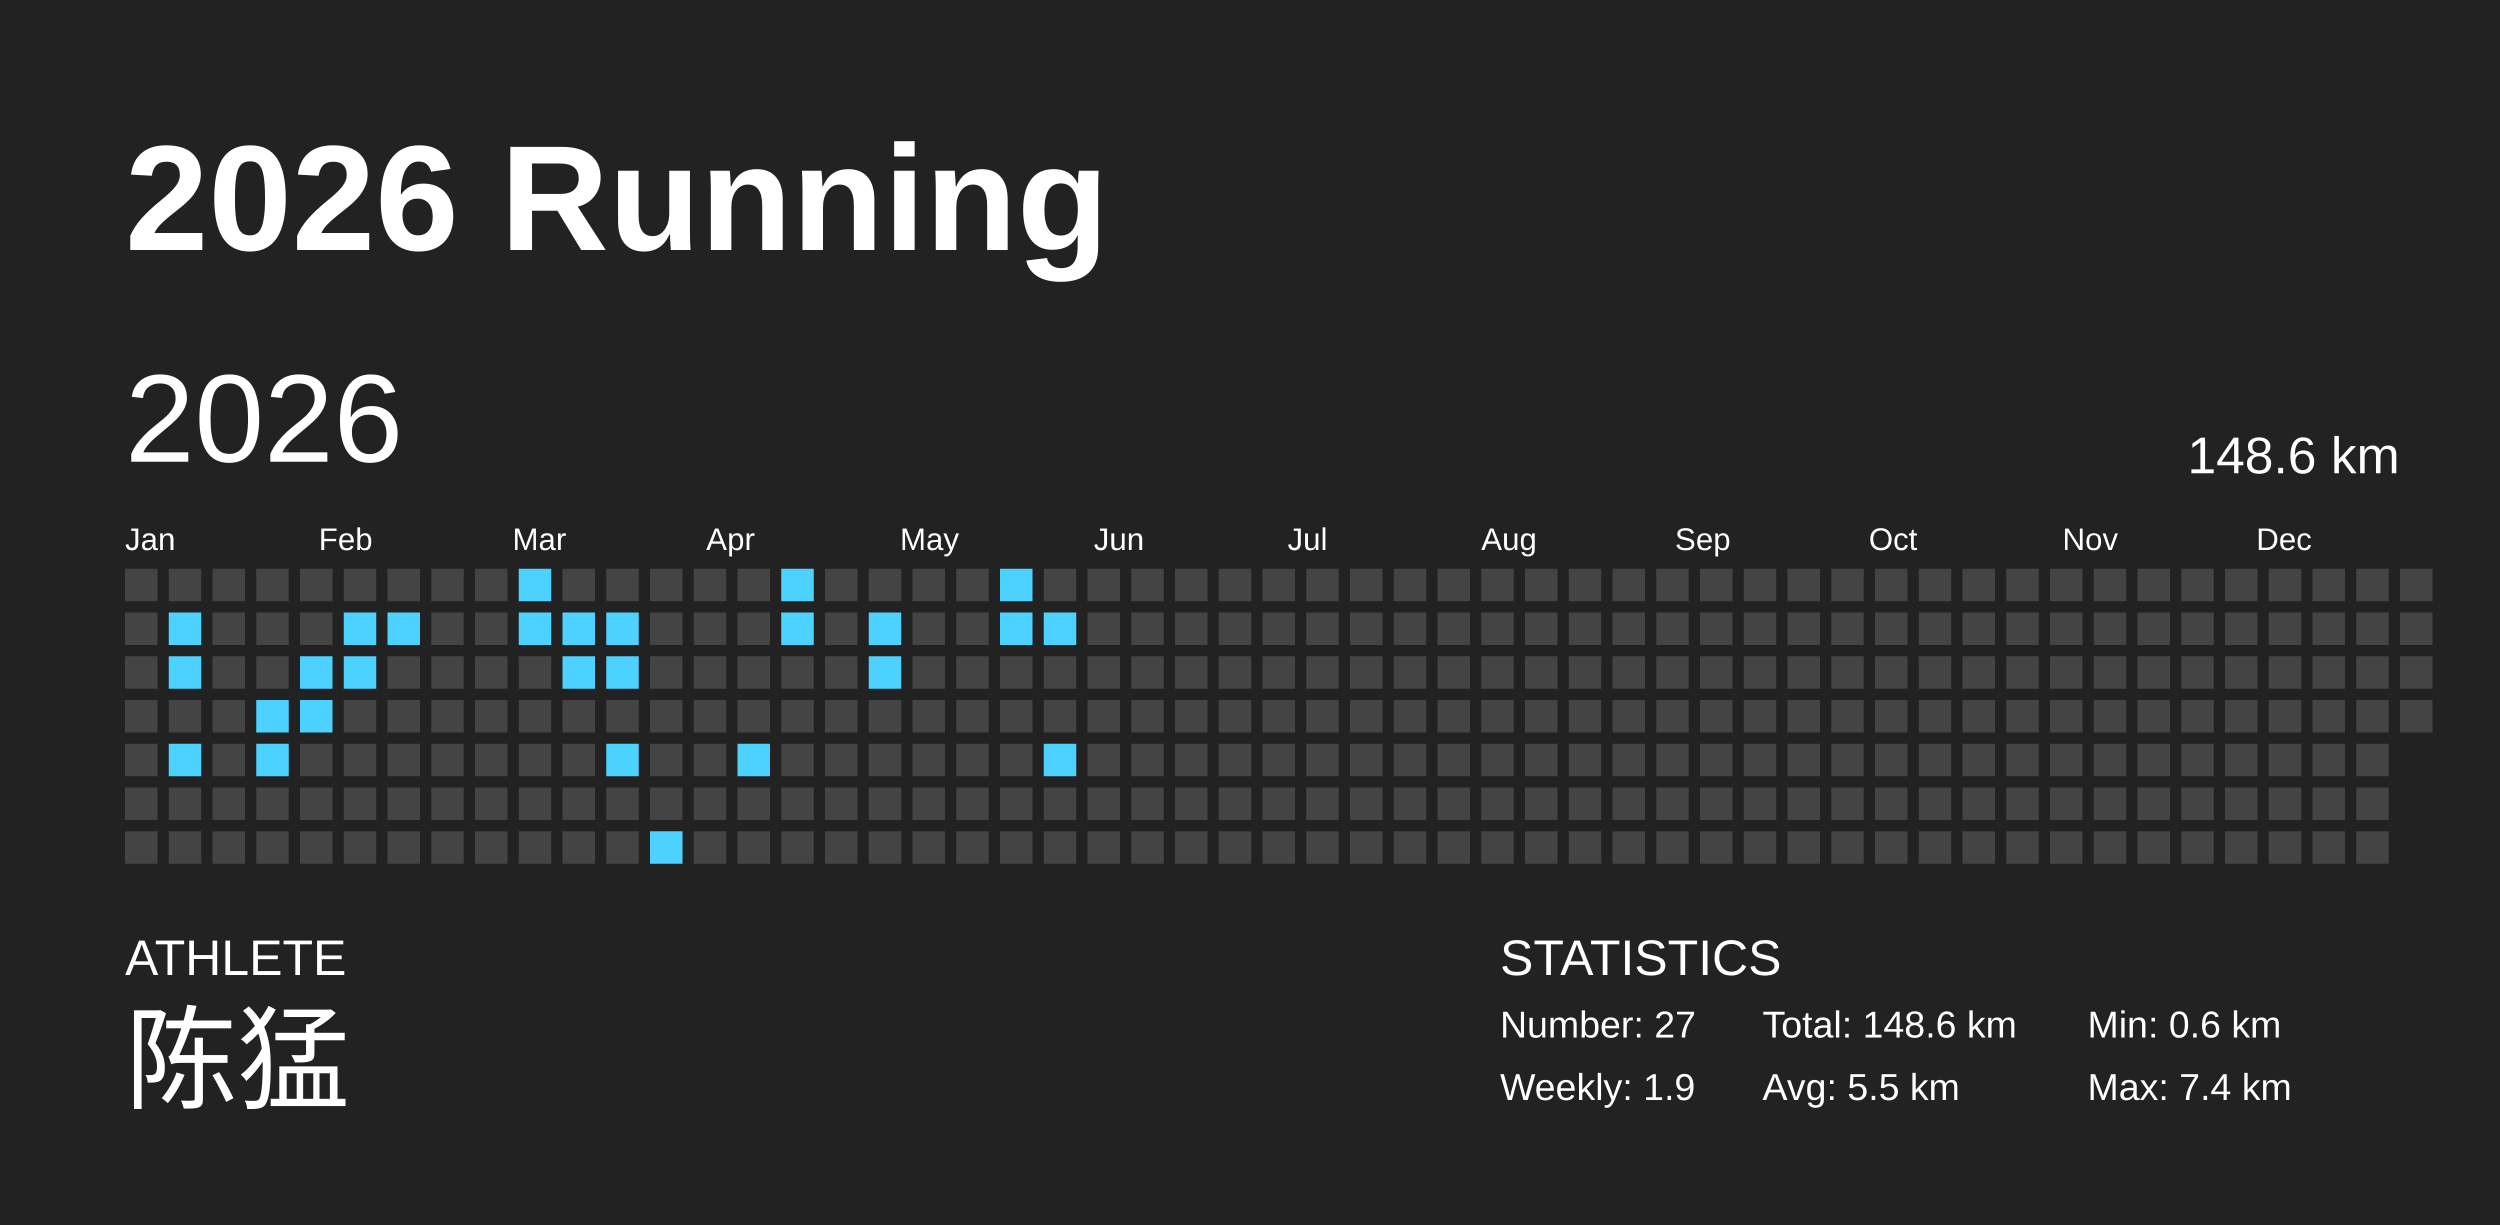
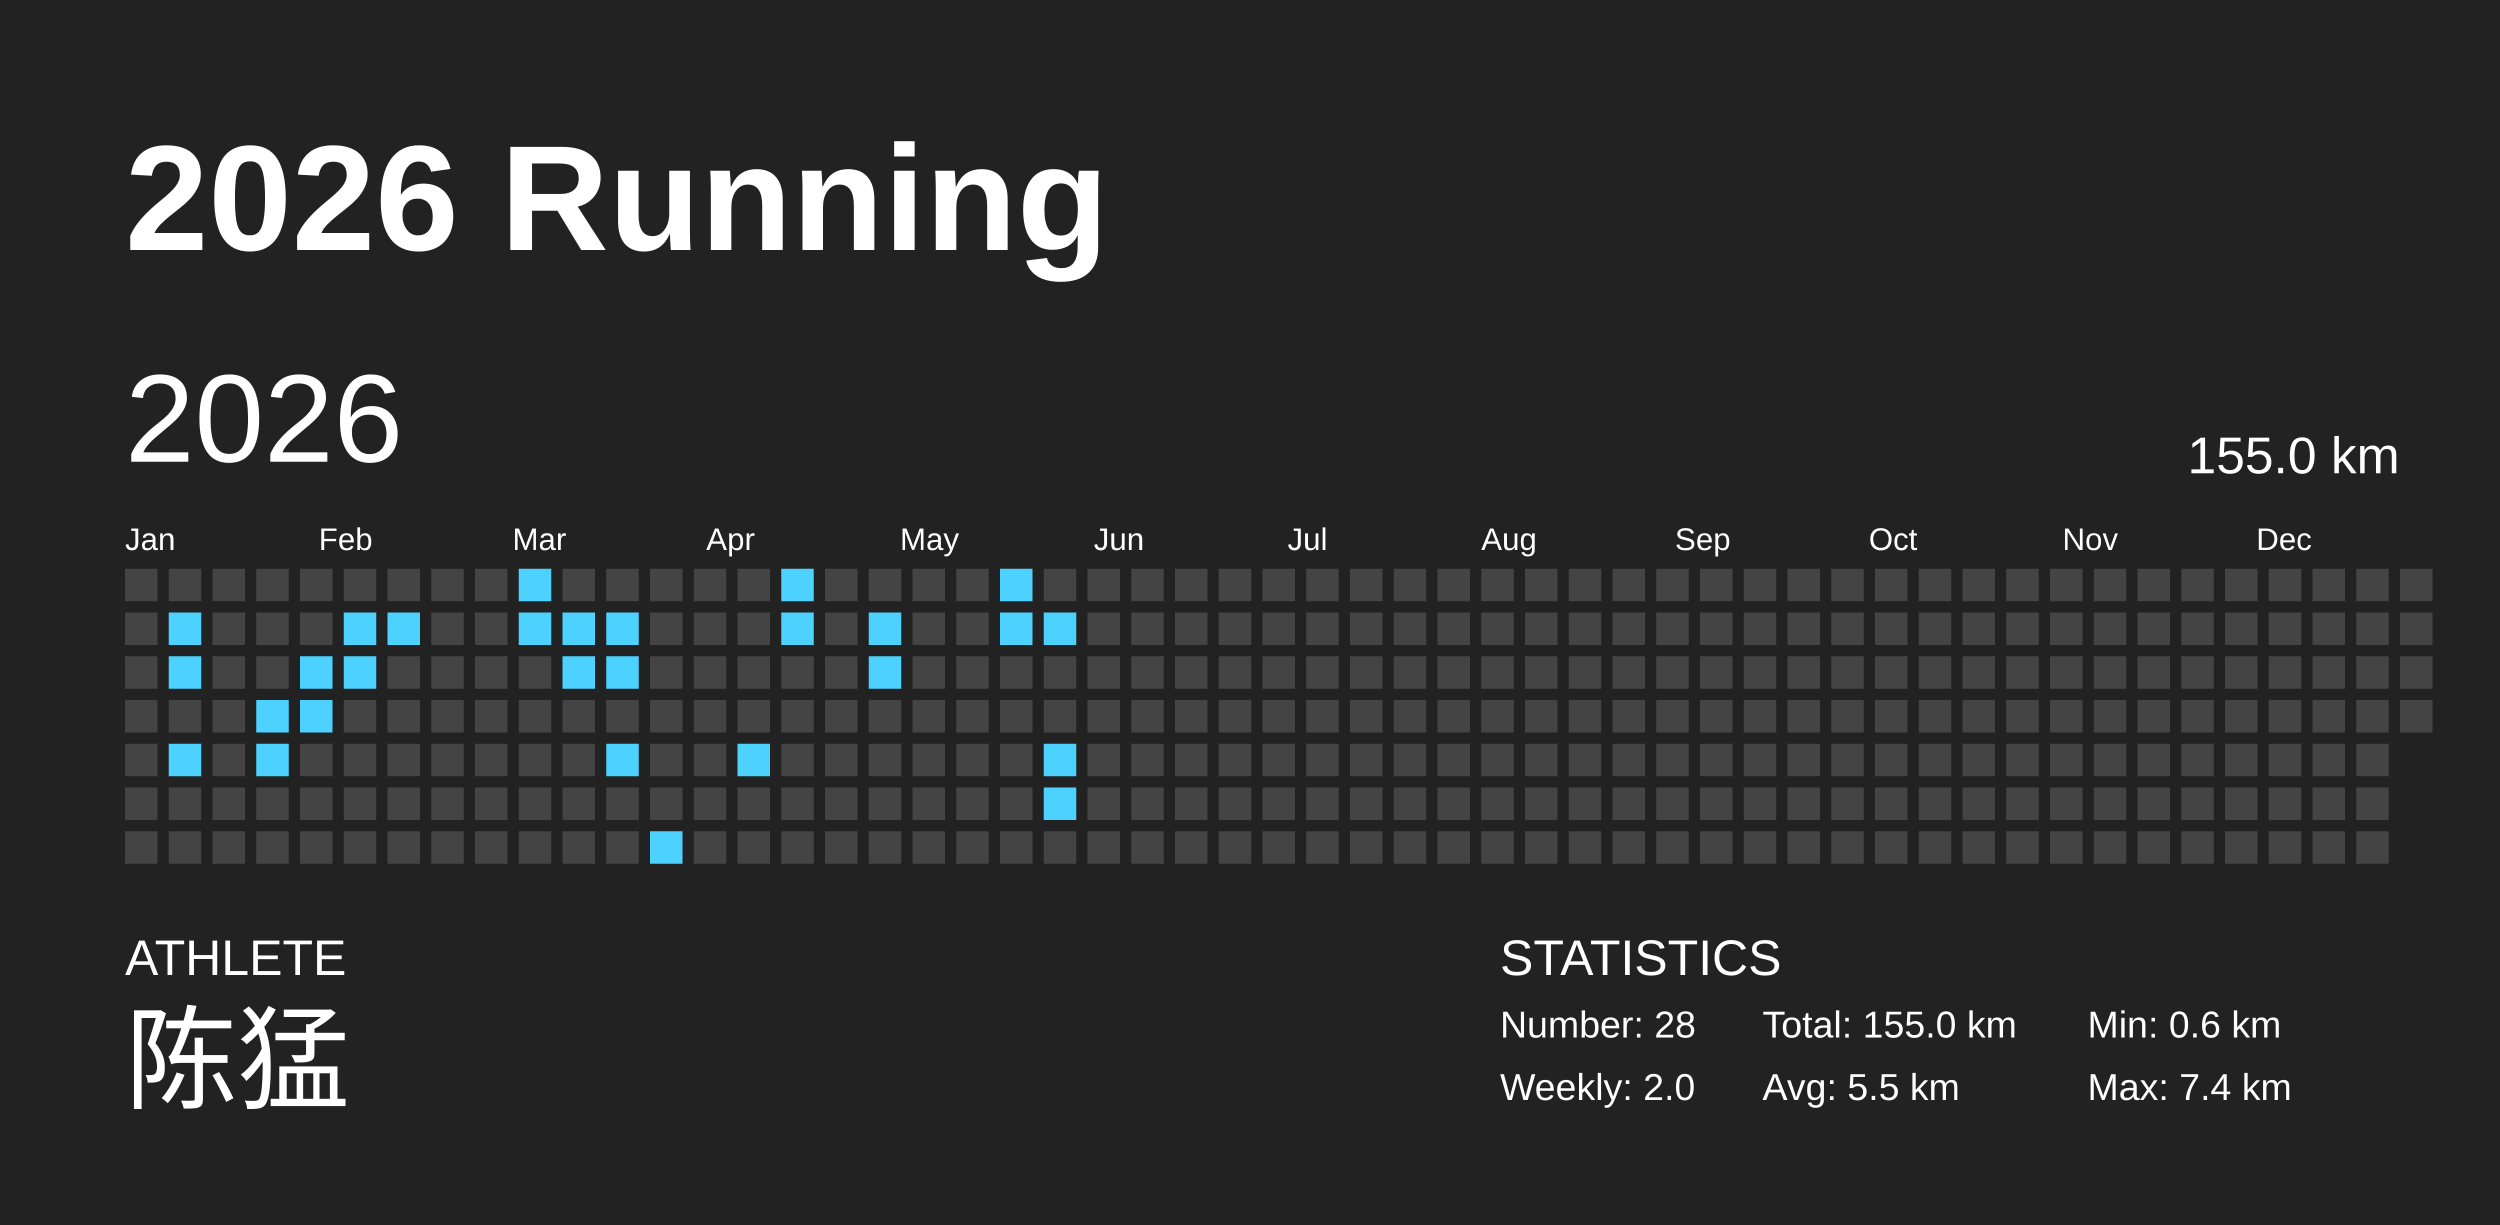
<svg xmlns="http://www.w3.org/2000/svg" baseProfile="full" height="98mm" version="1.1" viewBox="0,0,200,98" width="200mm">
  <defs />
  <rect fill="#222222" height="98" width="200" x="0" y="0" />
  <text fill="#FFFFFF" style="font-size:12px; font-family:Arial; font-weight:bold;" x="10" y="20">2026 Running</text>
  <text fill="#FFFFFF" style="font-size:4px; font-family:Arial" x="10" y="78">ATHLETE</text>
  <text fill="#FFFFFF" style="font-size:9px; font-family:Arial" x="10" y="88">陈猛</text>
  <text fill="#FFFFFF" style="font-size:4px; font-family:Arial" x="120" y="78">STATISTICS</text>
-   <text fill="#FFFFFF" style="font-size:3px; font-family:Arial" x="120" y="83">Number: 27</text>
-   <text fill="#FFFFFF" style="font-size:3px; font-family:Arial" x="120" y="88">Weekly: 1.9</text>
-   <text fill="#FFFFFF" style="font-size:3px; font-family:Arial" x="141" y="83">Total: 148.6 km</text>
+   <text fill="#FFFFFF" style="font-size:3px; font-family:Arial" x="120" y="83">Number: 28</text>
+   <text fill="#FFFFFF" style="font-size:3px; font-family:Arial" x="120" y="88">Weekly: 2.0</text>
+   <text fill="#FFFFFF" style="font-size:3px; font-family:Arial" x="141" y="83">Total: 155.0 km</text>
  <text fill="#FFFFFF" style="font-size:3px; font-family:Arial" x="141" y="88">Avg: 5.5 km</text>
  <text fill="#FFFFFF" style="font-size:3px; font-family:Arial" x="167" y="83">Min: 0.6 km</text>
  <text fill="#FFFFFF" style="font-size:3px; font-family:Arial" x="167" y="88">Max: 7.4 km</text>
  <text dominant-baseline="hanging" fill="#FFFFFF" style="font-size:10.0px; font-family:Arial;" x="10" y="30">2026</text>
-   <text dominant-baseline="hanging" fill="#FFFFFF" style="font-size:4.125px; font-family:Arial;" x="175" y="35">148.6 km</text>
+   <text dominant-baseline="hanging" fill="#FFFFFF" style="font-size:4.125px; font-family:Arial;" x="175" y="35">155.0 km</text>
  <text fill="#FFFFFF" style="font-size:2.5px; font-family:Arial" x="10.0" y="44">Jan</text>
  <text fill="#FFFFFF" style="font-size:2.5px; font-family:Arial" x="25.5" y="44">Feb</text>
  <text fill="#FFFFFF" style="font-size:2.5px; font-family:Arial" x="41.0" y="44">Mar</text>
  <text fill="#FFFFFF" style="font-size:2.5px; font-family:Arial" x="56.5" y="44">Apr</text>
  <text fill="#FFFFFF" style="font-size:2.5px; font-family:Arial" x="72.0" y="44">May</text>
  <text fill="#FFFFFF" style="font-size:2.5px; font-family:Arial" x="87.5" y="44">Jun</text>
  <text fill="#FFFFFF" style="font-size:2.5px; font-family:Arial" x="103.0" y="44">Jul</text>
  <text fill="#FFFFFF" style="font-size:2.5px; font-family:Arial" x="118.5" y="44">Aug</text>
  <text fill="#FFFFFF" style="font-size:2.5px; font-family:Arial" x="134.0" y="44">Sep</text>
  <text fill="#FFFFFF" style="font-size:2.5px; font-family:Arial" x="149.5" y="44">Oct</text>
  <text fill="#FFFFFF" style="font-size:2.5px; font-family:Arial" x="165.0" y="44">Nov</text>
  <text fill="#FFFFFF" style="font-size:2.5px; font-family:Arial" x="180.5" y="44">Dec</text>
  <rect fill="#444444" height="2.6" width="2.6" x="10.0" y="45.5" />
  <rect fill="#444444" height="2.6" width="2.6" x="10.0" y="49.0" />
  <rect fill="#444444" height="2.6" width="2.6" x="10.0" y="52.5" />
  <rect fill="#444444" height="2.6" width="2.6" x="10.0" y="56.0" />
  <rect fill="#444444" height="2.6" width="2.6" x="10.0" y="59.5" />
  <rect fill="#444444" height="2.6" width="2.6" x="10.0" y="63.0" />
  <rect fill="#444444" height="2.6" width="2.6" x="10.0" y="66.5" />
  <rect fill="#444444" height="2.6" width="2.6" x="13.5" y="45.5" />
  <rect fill="#4dd2ff" height="2.6" width="2.6" x="13.5" y="49.0" />
  <rect fill="#4dd2ff" height="2.6" width="2.6" x="13.5" y="52.5" />
  <rect fill="#444444" height="2.6" width="2.6" x="13.5" y="56.0" />
  <rect fill="#4dd2ff" height="2.6" width="2.6" x="13.5" y="59.5" />
  <rect fill="#444444" height="2.6" width="2.6" x="13.5" y="63.0" />
  <rect fill="#444444" height="2.6" width="2.6" x="13.5" y="66.5" />
  <rect fill="#444444" height="2.6" width="2.6" x="17.0" y="45.5" />
  <rect fill="#444444" height="2.6" width="2.6" x="17.0" y="49.0" />
  <rect fill="#444444" height="2.6" width="2.6" x="17.0" y="52.5" />
  <rect fill="#444444" height="2.6" width="2.6" x="17.0" y="56.0" />
  <rect fill="#444444" height="2.6" width="2.6" x="17.0" y="59.5" />
  <rect fill="#444444" height="2.6" width="2.6" x="17.0" y="63.0" />
  <rect fill="#444444" height="2.6" width="2.6" x="17.0" y="66.5" />
  <rect fill="#444444" height="2.6" width="2.6" x="20.5" y="45.5" />
  <rect fill="#444444" height="2.6" width="2.6" x="20.5" y="49.0" />
  <rect fill="#444444" height="2.6" width="2.6" x="20.5" y="52.5" />
  <rect fill="#4dd2ff" height="2.6" width="2.6" x="20.5" y="56.0" />
  <rect fill="#4dd2ff" height="2.6" width="2.6" x="20.5" y="59.5" />
  <rect fill="#444444" height="2.6" width="2.6" x="20.5" y="63.0" />
  <rect fill="#444444" height="2.6" width="2.6" x="20.5" y="66.5" />
  <rect fill="#444444" height="2.6" width="2.6" x="24.0" y="45.5" />
  <rect fill="#444444" height="2.6" width="2.6" x="24.0" y="49.0" />
  <rect fill="#4dd2ff" height="2.6" width="2.6" x="24.0" y="52.5" />
  <rect fill="#4dd2ff" height="2.6" width="2.6" x="24.0" y="56.0" />
  <rect fill="#444444" height="2.6" width="2.6" x="24.0" y="59.5" />
  <rect fill="#444444" height="2.6" width="2.6" x="24.0" y="63.0" />
  <rect fill="#444444" height="2.6" width="2.6" x="24.0" y="66.5" />
  <rect fill="#444444" height="2.6" width="2.6" x="27.5" y="45.5" />
  <rect fill="#4dd2ff" height="2.6" width="2.6" x="27.5" y="49.0" />
  <rect fill="#4dd2ff" height="2.6" width="2.6" x="27.5" y="52.5" />
  <rect fill="#444444" height="2.6" width="2.6" x="27.5" y="56.0" />
  <rect fill="#444444" height="2.6" width="2.6" x="27.5" y="59.5" />
  <rect fill="#444444" height="2.6" width="2.6" x="27.5" y="63.0" />
  <rect fill="#444444" height="2.6" width="2.6" x="27.5" y="66.5" />
  <rect fill="#444444" height="2.6" width="2.6" x="31.0" y="45.5" />
  <rect fill="#4dd2ff" height="2.6" width="2.6" x="31.0" y="49.0" />
  <rect fill="#444444" height="2.6" width="2.6" x="31.0" y="52.5" />
  <rect fill="#444444" height="2.6" width="2.6" x="31.0" y="56.0" />
  <rect fill="#444444" height="2.6" width="2.6" x="31.0" y="59.5" />
  <rect fill="#444444" height="2.6" width="2.6" x="31.0" y="63.0" />
  <rect fill="#444444" height="2.6" width="2.6" x="31.0" y="66.5" />
  <rect fill="#444444" height="2.6" width="2.6" x="34.5" y="45.5" />
  <rect fill="#444444" height="2.6" width="2.6" x="34.5" y="49.0" />
  <rect fill="#444444" height="2.6" width="2.6" x="34.5" y="52.5" />
  <rect fill="#444444" height="2.6" width="2.6" x="34.5" y="56.0" />
  <rect fill="#444444" height="2.6" width="2.6" x="34.5" y="59.5" />
  <rect fill="#444444" height="2.6" width="2.6" x="34.5" y="63.0" />
  <rect fill="#444444" height="2.6" width="2.6" x="34.5" y="66.5" />
  <rect fill="#444444" height="2.6" width="2.6" x="38.0" y="45.5" />
  <rect fill="#444444" height="2.6" width="2.6" x="38.0" y="49.0" />
  <rect fill="#444444" height="2.6" width="2.6" x="38.0" y="52.5" />
  <rect fill="#444444" height="2.6" width="2.6" x="38.0" y="56.0" />
  <rect fill="#444444" height="2.6" width="2.6" x="38.0" y="59.5" />
  <rect fill="#444444" height="2.6" width="2.6" x="38.0" y="63.0" />
  <rect fill="#444444" height="2.6" width="2.6" x="38.0" y="66.5" />
  <rect fill="#4dd2ff" height="2.6" width="2.6" x="41.5" y="45.5" />
  <rect fill="#4dd2ff" height="2.6" width="2.6" x="41.5" y="49.0" />
  <rect fill="#444444" height="2.6" width="2.6" x="41.5" y="52.5" />
  <rect fill="#444444" height="2.6" width="2.6" x="41.5" y="56.0" />
  <rect fill="#444444" height="2.6" width="2.6" x="41.5" y="59.5" />
  <rect fill="#444444" height="2.6" width="2.6" x="41.5" y="63.0" />
  <rect fill="#444444" height="2.6" width="2.6" x="41.5" y="66.5" />
  <rect fill="#444444" height="2.6" width="2.6" x="45.0" y="45.5" />
  <rect fill="#4dd2ff" height="2.6" width="2.6" x="45.0" y="49.0" />
  <rect fill="#4dd2ff" height="2.6" width="2.6" x="45.0" y="52.5" />
  <rect fill="#444444" height="2.6" width="2.6" x="45.0" y="56.0" />
  <rect fill="#444444" height="2.6" width="2.6" x="45.0" y="59.5" />
  <rect fill="#444444" height="2.6" width="2.6" x="45.0" y="63.0" />
  <rect fill="#444444" height="2.6" width="2.6" x="45.0" y="66.5" />
  <rect fill="#444444" height="2.6" width="2.6" x="48.5" y="45.5" />
  <rect fill="#4dd2ff" height="2.6" width="2.6" x="48.5" y="49.0" />
  <rect fill="#4dd2ff" height="2.6" width="2.6" x="48.5" y="52.5" />
  <rect fill="#444444" height="2.6" width="2.6" x="48.5" y="56.0" />
  <rect fill="#4dd2ff" height="2.6" width="2.6" x="48.5" y="59.5" />
  <rect fill="#444444" height="2.6" width="2.6" x="48.5" y="63.0" />
  <rect fill="#444444" height="2.6" width="2.6" x="48.5" y="66.5" />
  <rect fill="#444444" height="2.6" width="2.6" x="52.0" y="45.5" />
  <rect fill="#444444" height="2.6" width="2.6" x="52.0" y="49.0" />
  <rect fill="#444444" height="2.6" width="2.6" x="52.0" y="52.5" />
  <rect fill="#444444" height="2.6" width="2.6" x="52.0" y="56.0" />
  <rect fill="#444444" height="2.6" width="2.6" x="52.0" y="59.5" />
  <rect fill="#444444" height="2.6" width="2.6" x="52.0" y="63.0" />
  <rect fill="#4dd2ff" height="2.6" width="2.6" x="52.0" y="66.5" />
  <rect fill="#444444" height="2.6" width="2.6" x="55.5" y="45.5" />
  <rect fill="#444444" height="2.6" width="2.6" x="55.5" y="49.0" />
  <rect fill="#444444" height="2.6" width="2.6" x="55.5" y="52.5" />
  <rect fill="#444444" height="2.6" width="2.6" x="55.5" y="56.0" />
  <rect fill="#444444" height="2.6" width="2.6" x="55.5" y="59.5" />
  <rect fill="#444444" height="2.6" width="2.6" x="55.5" y="63.0" />
  <rect fill="#444444" height="2.6" width="2.6" x="55.5" y="66.5" />
  <rect fill="#444444" height="2.6" width="2.6" x="59.0" y="45.5" />
  <rect fill="#444444" height="2.6" width="2.6" x="59.0" y="49.0" />
  <rect fill="#444444" height="2.6" width="2.6" x="59.0" y="52.5" />
  <rect fill="#444444" height="2.6" width="2.6" x="59.0" y="56.0" />
  <rect fill="#4dd2ff" height="2.6" width="2.6" x="59.0" y="59.5" />
  <rect fill="#444444" height="2.6" width="2.6" x="59.0" y="63.0" />
  <rect fill="#444444" height="2.6" width="2.6" x="59.0" y="66.5" />
  <rect fill="#4dd2ff" height="2.6" width="2.6" x="62.5" y="45.5" />
  <rect fill="#4dd2ff" height="2.6" width="2.6" x="62.5" y="49.0" />
  <rect fill="#444444" height="2.6" width="2.6" x="62.5" y="52.5" />
  <rect fill="#444444" height="2.6" width="2.6" x="62.5" y="56.0" />
  <rect fill="#444444" height="2.6" width="2.6" x="62.5" y="59.5" />
  <rect fill="#444444" height="2.6" width="2.6" x="62.5" y="63.0" />
  <rect fill="#444444" height="2.6" width="2.6" x="62.5" y="66.5" />
  <rect fill="#444444" height="2.6" width="2.6" x="66.0" y="45.5" />
  <rect fill="#444444" height="2.6" width="2.6" x="66.0" y="49.0" />
  <rect fill="#444444" height="2.6" width="2.6" x="66.0" y="52.5" />
  <rect fill="#444444" height="2.6" width="2.6" x="66.0" y="56.0" />
  <rect fill="#444444" height="2.6" width="2.6" x="66.0" y="59.5" />
  <rect fill="#444444" height="2.6" width="2.6" x="66.0" y="63.0" />
  <rect fill="#444444" height="2.6" width="2.6" x="66.0" y="66.5" />
  <rect fill="#444444" height="2.6" width="2.6" x="69.5" y="45.5" />
  <rect fill="#4dd2ff" height="2.6" width="2.6" x="69.5" y="49.0" />
  <rect fill="#4dd2ff" height="2.6" width="2.6" x="69.5" y="52.5" />
  <rect fill="#444444" height="2.6" width="2.6" x="69.5" y="56.0" />
  <rect fill="#444444" height="2.6" width="2.6" x="69.5" y="59.5" />
  <rect fill="#444444" height="2.6" width="2.6" x="69.5" y="63.0" />
  <rect fill="#444444" height="2.6" width="2.6" x="69.5" y="66.5" />
  <rect fill="#444444" height="2.6" width="2.6" x="73.0" y="45.5" />
  <rect fill="#444444" height="2.6" width="2.6" x="73.0" y="49.0" />
  <rect fill="#444444" height="2.6" width="2.6" x="73.0" y="52.5" />
  <rect fill="#444444" height="2.6" width="2.6" x="73.0" y="56.0" />
  <rect fill="#444444" height="2.6" width="2.6" x="73.0" y="59.5" />
  <rect fill="#444444" height="2.6" width="2.6" x="73.0" y="63.0" />
  <rect fill="#444444" height="2.6" width="2.6" x="73.0" y="66.5" />
  <rect fill="#444444" height="2.6" width="2.6" x="76.5" y="45.5" />
  <rect fill="#444444" height="2.6" width="2.6" x="76.5" y="49.0" />
  <rect fill="#444444" height="2.6" width="2.6" x="76.5" y="52.5" />
  <rect fill="#444444" height="2.6" width="2.6" x="76.5" y="56.0" />
  <rect fill="#444444" height="2.6" width="2.6" x="76.5" y="59.5" />
  <rect fill="#444444" height="2.6" width="2.6" x="76.5" y="63.0" />
  <rect fill="#444444" height="2.6" width="2.6" x="76.5" y="66.5" />
  <rect fill="#4dd2ff" height="2.6" width="2.6" x="80.0" y="45.5" />
  <rect fill="#4dd2ff" height="2.6" width="2.6" x="80.0" y="49.0" />
  <rect fill="#444444" height="2.6" width="2.6" x="80.0" y="52.5" />
  <rect fill="#444444" height="2.6" width="2.6" x="80.0" y="56.0" />
  <rect fill="#444444" height="2.6" width="2.6" x="80.0" y="59.5" />
  <rect fill="#444444" height="2.6" width="2.6" x="80.0" y="63.0" />
  <rect fill="#444444" height="2.6" width="2.6" x="80.0" y="66.5" />
  <rect fill="#444444" height="2.6" width="2.6" x="83.5" y="45.5" />
  <rect fill="#4dd2ff" height="2.6" width="2.6" x="83.5" y="49.0" />
  <rect fill="#444444" height="2.6" width="2.6" x="83.5" y="52.5" />
  <rect fill="#444444" height="2.6" width="2.6" x="83.5" y="56.0" />
  <rect fill="#4dd2ff" height="2.6" width="2.6" x="83.5" y="59.5" />
-   <rect fill="#444444" height="2.6" width="2.6" x="83.5" y="63.0" />
+   <rect fill="#4dd2ff" height="2.6" width="2.6" x="83.5" y="63.0" />
  <rect fill="#444444" height="2.6" width="2.6" x="83.5" y="66.5" />
  <rect fill="#444444" height="2.6" width="2.6" x="87.0" y="45.5" />
  <rect fill="#444444" height="2.6" width="2.6" x="87.0" y="49.0" />
  <rect fill="#444444" height="2.6" width="2.6" x="87.0" y="52.5" />
  <rect fill="#444444" height="2.6" width="2.6" x="87.0" y="56.0" />
  <rect fill="#444444" height="2.6" width="2.6" x="87.0" y="59.5" />
  <rect fill="#444444" height="2.6" width="2.6" x="87.0" y="63.0" />
  <rect fill="#444444" height="2.6" width="2.6" x="87.0" y="66.5" />
  <rect fill="#444444" height="2.6" width="2.6" x="90.5" y="45.5" />
  <rect fill="#444444" height="2.6" width="2.6" x="90.5" y="49.0" />
  <rect fill="#444444" height="2.6" width="2.6" x="90.5" y="52.5" />
  <rect fill="#444444" height="2.6" width="2.6" x="90.5" y="56.0" />
  <rect fill="#444444" height="2.6" width="2.6" x="90.5" y="59.5" />
  <rect fill="#444444" height="2.6" width="2.6" x="90.5" y="63.0" />
  <rect fill="#444444" height="2.6" width="2.6" x="90.5" y="66.5" />
  <rect fill="#444444" height="2.6" width="2.6" x="94.0" y="45.5" />
  <rect fill="#444444" height="2.6" width="2.6" x="94.0" y="49.0" />
  <rect fill="#444444" height="2.6" width="2.6" x="94.0" y="52.5" />
  <rect fill="#444444" height="2.6" width="2.6" x="94.0" y="56.0" />
  <rect fill="#444444" height="2.6" width="2.6" x="94.0" y="59.5" />
  <rect fill="#444444" height="2.6" width="2.6" x="94.0" y="63.0" />
  <rect fill="#444444" height="2.6" width="2.6" x="94.0" y="66.5" />
  <rect fill="#444444" height="2.6" width="2.6" x="97.5" y="45.5" />
  <rect fill="#444444" height="2.6" width="2.6" x="97.5" y="49.0" />
  <rect fill="#444444" height="2.6" width="2.6" x="97.5" y="52.5" />
  <rect fill="#444444" height="2.6" width="2.6" x="97.5" y="56.0" />
  <rect fill="#444444" height="2.6" width="2.6" x="97.5" y="59.5" />
  <rect fill="#444444" height="2.6" width="2.6" x="97.5" y="63.0" />
  <rect fill="#444444" height="2.6" width="2.6" x="97.5" y="66.5" />
  <rect fill="#444444" height="2.6" width="2.6" x="101.0" y="45.5" />
  <rect fill="#444444" height="2.6" width="2.6" x="101.0" y="49.0" />
  <rect fill="#444444" height="2.6" width="2.6" x="101.0" y="52.5" />
  <rect fill="#444444" height="2.6" width="2.6" x="101.0" y="56.0" />
  <rect fill="#444444" height="2.6" width="2.6" x="101.0" y="59.5" />
  <rect fill="#444444" height="2.6" width="2.6" x="101.0" y="63.0" />
  <rect fill="#444444" height="2.6" width="2.6" x="101.0" y="66.5" />
  <rect fill="#444444" height="2.6" width="2.6" x="104.5" y="45.5" />
  <rect fill="#444444" height="2.6" width="2.6" x="104.5" y="49.0" />
  <rect fill="#444444" height="2.6" width="2.6" x="104.5" y="52.5" />
  <rect fill="#444444" height="2.6" width="2.6" x="104.5" y="56.0" />
  <rect fill="#444444" height="2.6" width="2.6" x="104.5" y="59.5" />
  <rect fill="#444444" height="2.6" width="2.6" x="104.5" y="63.0" />
  <rect fill="#444444" height="2.6" width="2.6" x="104.5" y="66.5" />
  <rect fill="#444444" height="2.6" width="2.6" x="108.0" y="45.5" />
  <rect fill="#444444" height="2.6" width="2.6" x="108.0" y="49.0" />
  <rect fill="#444444" height="2.6" width="2.6" x="108.0" y="52.5" />
  <rect fill="#444444" height="2.6" width="2.6" x="108.0" y="56.0" />
  <rect fill="#444444" height="2.6" width="2.6" x="108.0" y="59.5" />
  <rect fill="#444444" height="2.6" width="2.6" x="108.0" y="63.0" />
  <rect fill="#444444" height="2.6" width="2.6" x="108.0" y="66.5" />
  <rect fill="#444444" height="2.6" width="2.6" x="111.5" y="45.5" />
  <rect fill="#444444" height="2.6" width="2.6" x="111.5" y="49.0" />
  <rect fill="#444444" height="2.6" width="2.6" x="111.5" y="52.5" />
  <rect fill="#444444" height="2.6" width="2.6" x="111.5" y="56.0" />
  <rect fill="#444444" height="2.6" width="2.6" x="111.5" y="59.5" />
  <rect fill="#444444" height="2.6" width="2.6" x="111.5" y="63.0" />
  <rect fill="#444444" height="2.6" width="2.6" x="111.5" y="66.5" />
  <rect fill="#444444" height="2.6" width="2.6" x="115.0" y="45.5" />
  <rect fill="#444444" height="2.6" width="2.6" x="115.0" y="49.0" />
  <rect fill="#444444" height="2.6" width="2.6" x="115.0" y="52.5" />
  <rect fill="#444444" height="2.6" width="2.6" x="115.0" y="56.0" />
  <rect fill="#444444" height="2.6" width="2.6" x="115.0" y="59.5" />
  <rect fill="#444444" height="2.6" width="2.6" x="115.0" y="63.0" />
  <rect fill="#444444" height="2.6" width="2.6" x="115.0" y="66.5" />
  <rect fill="#444444" height="2.6" width="2.6" x="118.5" y="45.5" />
  <rect fill="#444444" height="2.6" width="2.6" x="118.5" y="49.0" />
  <rect fill="#444444" height="2.6" width="2.6" x="118.5" y="52.5" />
  <rect fill="#444444" height="2.6" width="2.6" x="118.5" y="56.0" />
  <rect fill="#444444" height="2.6" width="2.6" x="118.5" y="59.5" />
  <rect fill="#444444" height="2.6" width="2.6" x="118.5" y="63.0" />
  <rect fill="#444444" height="2.6" width="2.6" x="118.5" y="66.5" />
  <rect fill="#444444" height="2.6" width="2.6" x="122.0" y="45.5" />
  <rect fill="#444444" height="2.6" width="2.6" x="122.0" y="49.0" />
  <rect fill="#444444" height="2.6" width="2.6" x="122.0" y="52.5" />
  <rect fill="#444444" height="2.6" width="2.6" x="122.0" y="56.0" />
  <rect fill="#444444" height="2.6" width="2.6" x="122.0" y="59.5" />
  <rect fill="#444444" height="2.6" width="2.6" x="122.0" y="63.0" />
  <rect fill="#444444" height="2.6" width="2.6" x="122.0" y="66.5" />
  <rect fill="#444444" height="2.6" width="2.6" x="125.5" y="45.5" />
  <rect fill="#444444" height="2.6" width="2.6" x="125.5" y="49.0" />
  <rect fill="#444444" height="2.6" width="2.6" x="125.5" y="52.5" />
  <rect fill="#444444" height="2.6" width="2.6" x="125.5" y="56.0" />
  <rect fill="#444444" height="2.6" width="2.6" x="125.5" y="59.5" />
  <rect fill="#444444" height="2.6" width="2.6" x="125.5" y="63.0" />
  <rect fill="#444444" height="2.6" width="2.6" x="125.5" y="66.5" />
  <rect fill="#444444" height="2.6" width="2.6" x="129.0" y="45.5" />
  <rect fill="#444444" height="2.6" width="2.6" x="129.0" y="49.0" />
  <rect fill="#444444" height="2.6" width="2.6" x="129.0" y="52.5" />
  <rect fill="#444444" height="2.6" width="2.6" x="129.0" y="56.0" />
  <rect fill="#444444" height="2.6" width="2.6" x="129.0" y="59.5" />
  <rect fill="#444444" height="2.6" width="2.6" x="129.0" y="63.0" />
  <rect fill="#444444" height="2.6" width="2.6" x="129.0" y="66.5" />
  <rect fill="#444444" height="2.6" width="2.6" x="132.5" y="45.5" />
  <rect fill="#444444" height="2.6" width="2.6" x="132.5" y="49.0" />
  <rect fill="#444444" height="2.6" width="2.6" x="132.5" y="52.5" />
  <rect fill="#444444" height="2.6" width="2.6" x="132.5" y="56.0" />
  <rect fill="#444444" height="2.6" width="2.6" x="132.5" y="59.5" />
  <rect fill="#444444" height="2.6" width="2.6" x="132.5" y="63.0" />
  <rect fill="#444444" height="2.6" width="2.6" x="132.5" y="66.5" />
  <rect fill="#444444" height="2.6" width="2.6" x="136.0" y="45.5" />
  <rect fill="#444444" height="2.6" width="2.6" x="136.0" y="49.0" />
  <rect fill="#444444" height="2.6" width="2.6" x="136.0" y="52.5" />
  <rect fill="#444444" height="2.6" width="2.6" x="136.0" y="56.0" />
  <rect fill="#444444" height="2.6" width="2.6" x="136.0" y="59.5" />
  <rect fill="#444444" height="2.6" width="2.6" x="136.0" y="63.0" />
  <rect fill="#444444" height="2.6" width="2.6" x="136.0" y="66.5" />
  <rect fill="#444444" height="2.6" width="2.6" x="139.5" y="45.5" />
  <rect fill="#444444" height="2.6" width="2.6" x="139.5" y="49.0" />
  <rect fill="#444444" height="2.6" width="2.6" x="139.5" y="52.5" />
  <rect fill="#444444" height="2.6" width="2.6" x="139.5" y="56.0" />
  <rect fill="#444444" height="2.6" width="2.6" x="139.5" y="59.5" />
  <rect fill="#444444" height="2.6" width="2.6" x="139.5" y="63.0" />
  <rect fill="#444444" height="2.6" width="2.6" x="139.5" y="66.5" />
  <rect fill="#444444" height="2.6" width="2.6" x="143.0" y="45.5" />
  <rect fill="#444444" height="2.6" width="2.6" x="143.0" y="49.0" />
  <rect fill="#444444" height="2.6" width="2.6" x="143.0" y="52.5" />
  <rect fill="#444444" height="2.6" width="2.6" x="143.0" y="56.0" />
  <rect fill="#444444" height="2.6" width="2.6" x="143.0" y="59.5" />
  <rect fill="#444444" height="2.6" width="2.6" x="143.0" y="63.0" />
  <rect fill="#444444" height="2.6" width="2.6" x="143.0" y="66.5" />
  <rect fill="#444444" height="2.6" width="2.6" x="146.5" y="45.5" />
  <rect fill="#444444" height="2.6" width="2.6" x="146.5" y="49.0" />
  <rect fill="#444444" height="2.6" width="2.6" x="146.5" y="52.5" />
  <rect fill="#444444" height="2.6" width="2.6" x="146.5" y="56.0" />
  <rect fill="#444444" height="2.6" width="2.6" x="146.5" y="59.5" />
  <rect fill="#444444" height="2.6" width="2.6" x="146.5" y="63.0" />
  <rect fill="#444444" height="2.6" width="2.6" x="146.5" y="66.5" />
  <rect fill="#444444" height="2.6" width="2.6" x="150.0" y="45.5" />
  <rect fill="#444444" height="2.6" width="2.6" x="150.0" y="49.0" />
  <rect fill="#444444" height="2.6" width="2.6" x="150.0" y="52.5" />
  <rect fill="#444444" height="2.6" width="2.6" x="150.0" y="56.0" />
  <rect fill="#444444" height="2.6" width="2.6" x="150.0" y="59.5" />
  <rect fill="#444444" height="2.6" width="2.6" x="150.0" y="63.0" />
  <rect fill="#444444" height="2.6" width="2.6" x="150.0" y="66.5" />
  <rect fill="#444444" height="2.6" width="2.6" x="153.5" y="45.5" />
  <rect fill="#444444" height="2.6" width="2.6" x="153.5" y="49.0" />
  <rect fill="#444444" height="2.6" width="2.6" x="153.5" y="52.5" />
  <rect fill="#444444" height="2.6" width="2.6" x="153.5" y="56.0" />
  <rect fill="#444444" height="2.6" width="2.6" x="153.5" y="59.5" />
  <rect fill="#444444" height="2.6" width="2.6" x="153.5" y="63.0" />
  <rect fill="#444444" height="2.6" width="2.6" x="153.5" y="66.5" />
  <rect fill="#444444" height="2.6" width="2.6" x="157.0" y="45.5" />
  <rect fill="#444444" height="2.6" width="2.6" x="157.0" y="49.0" />
  <rect fill="#444444" height="2.6" width="2.6" x="157.0" y="52.5" />
  <rect fill="#444444" height="2.6" width="2.6" x="157.0" y="56.0" />
  <rect fill="#444444" height="2.6" width="2.6" x="157.0" y="59.5" />
  <rect fill="#444444" height="2.6" width="2.6" x="157.0" y="63.0" />
  <rect fill="#444444" height="2.6" width="2.6" x="157.0" y="66.5" />
  <rect fill="#444444" height="2.6" width="2.6" x="160.5" y="45.5" />
  <rect fill="#444444" height="2.6" width="2.6" x="160.5" y="49.0" />
  <rect fill="#444444" height="2.6" width="2.6" x="160.5" y="52.5" />
  <rect fill="#444444" height="2.6" width="2.6" x="160.5" y="56.0" />
  <rect fill="#444444" height="2.6" width="2.6" x="160.5" y="59.5" />
  <rect fill="#444444" height="2.6" width="2.6" x="160.5" y="63.0" />
  <rect fill="#444444" height="2.6" width="2.6" x="160.5" y="66.5" />
  <rect fill="#444444" height="2.6" width="2.6" x="164.0" y="45.5" />
  <rect fill="#444444" height="2.6" width="2.6" x="164.0" y="49.0" />
  <rect fill="#444444" height="2.6" width="2.6" x="164.0" y="52.5" />
  <rect fill="#444444" height="2.6" width="2.6" x="164.0" y="56.0" />
  <rect fill="#444444" height="2.6" width="2.6" x="164.0" y="59.5" />
  <rect fill="#444444" height="2.6" width="2.6" x="164.0" y="63.0" />
  <rect fill="#444444" height="2.6" width="2.6" x="164.0" y="66.5" />
  <rect fill="#444444" height="2.6" width="2.6" x="167.5" y="45.5" />
  <rect fill="#444444" height="2.6" width="2.6" x="167.5" y="49.0" />
  <rect fill="#444444" height="2.6" width="2.6" x="167.5" y="52.5" />
  <rect fill="#444444" height="2.6" width="2.6" x="167.5" y="56.0" />
  <rect fill="#444444" height="2.6" width="2.6" x="167.5" y="59.5" />
  <rect fill="#444444" height="2.6" width="2.6" x="167.5" y="63.0" />
  <rect fill="#444444" height="2.6" width="2.6" x="167.5" y="66.5" />
  <rect fill="#444444" height="2.6" width="2.6" x="171.0" y="45.5" />
  <rect fill="#444444" height="2.6" width="2.6" x="171.0" y="49.0" />
  <rect fill="#444444" height="2.6" width="2.6" x="171.0" y="52.5" />
  <rect fill="#444444" height="2.6" width="2.6" x="171.0" y="56.0" />
  <rect fill="#444444" height="2.6" width="2.6" x="171.0" y="59.5" />
  <rect fill="#444444" height="2.6" width="2.6" x="171.0" y="63.0" />
  <rect fill="#444444" height="2.6" width="2.6" x="171.0" y="66.5" />
  <rect fill="#444444" height="2.6" width="2.6" x="174.5" y="45.5" />
  <rect fill="#444444" height="2.6" width="2.6" x="174.5" y="49.0" />
  <rect fill="#444444" height="2.6" width="2.6" x="174.5" y="52.5" />
  <rect fill="#444444" height="2.6" width="2.6" x="174.5" y="56.0" />
  <rect fill="#444444" height="2.6" width="2.6" x="174.5" y="59.5" />
  <rect fill="#444444" height="2.6" width="2.6" x="174.5" y="63.0" />
  <rect fill="#444444" height="2.6" width="2.6" x="174.5" y="66.5" />
  <rect fill="#444444" height="2.6" width="2.6" x="178.0" y="45.5" />
  <rect fill="#444444" height="2.6" width="2.6" x="178.0" y="49.0" />
  <rect fill="#444444" height="2.6" width="2.6" x="178.0" y="52.5" />
  <rect fill="#444444" height="2.6" width="2.6" x="178.0" y="56.0" />
  <rect fill="#444444" height="2.6" width="2.6" x="178.0" y="59.5" />
  <rect fill="#444444" height="2.6" width="2.6" x="178.0" y="63.0" />
  <rect fill="#444444" height="2.6" width="2.6" x="178.0" y="66.5" />
  <rect fill="#444444" height="2.6" width="2.6" x="181.5" y="45.5" />
  <rect fill="#444444" height="2.6" width="2.6" x="181.5" y="49.0" />
  <rect fill="#444444" height="2.6" width="2.6" x="181.5" y="52.5" />
  <rect fill="#444444" height="2.6" width="2.6" x="181.5" y="56.0" />
  <rect fill="#444444" height="2.6" width="2.6" x="181.5" y="59.5" />
  <rect fill="#444444" height="2.6" width="2.6" x="181.5" y="63.0" />
  <rect fill="#444444" height="2.6" width="2.6" x="181.5" y="66.5" />
  <rect fill="#444444" height="2.6" width="2.6" x="185.0" y="45.5" />
  <rect fill="#444444" height="2.6" width="2.6" x="185.0" y="49.0" />
  <rect fill="#444444" height="2.6" width="2.6" x="185.0" y="52.5" />
  <rect fill="#444444" height="2.6" width="2.6" x="185.0" y="56.0" />
  <rect fill="#444444" height="2.6" width="2.6" x="185.0" y="59.5" />
  <rect fill="#444444" height="2.6" width="2.6" x="185.0" y="63.0" />
  <rect fill="#444444" height="2.6" width="2.6" x="185.0" y="66.5" />
  <rect fill="#444444" height="2.6" width="2.6" x="188.5" y="45.5" />
  <rect fill="#444444" height="2.6" width="2.6" x="188.5" y="49.0" />
  <rect fill="#444444" height="2.6" width="2.6" x="188.5" y="52.5" />
  <rect fill="#444444" height="2.6" width="2.6" x="188.5" y="56.0" />
  <rect fill="#444444" height="2.6" width="2.6" x="188.5" y="59.5" />
  <rect fill="#444444" height="2.6" width="2.6" x="188.5" y="63.0" />
  <rect fill="#444444" height="2.6" width="2.6" x="188.5" y="66.5" />
  <rect fill="#444444" height="2.6" width="2.6" x="192.0" y="45.5" />
  <rect fill="#444444" height="2.6" width="2.6" x="192.0" y="49.0" />
  <rect fill="#444444" height="2.6" width="2.6" x="192.0" y="52.5" />
  <rect fill="#444444" height="2.6" width="2.6" x="192.0" y="56.0" />
</svg>
